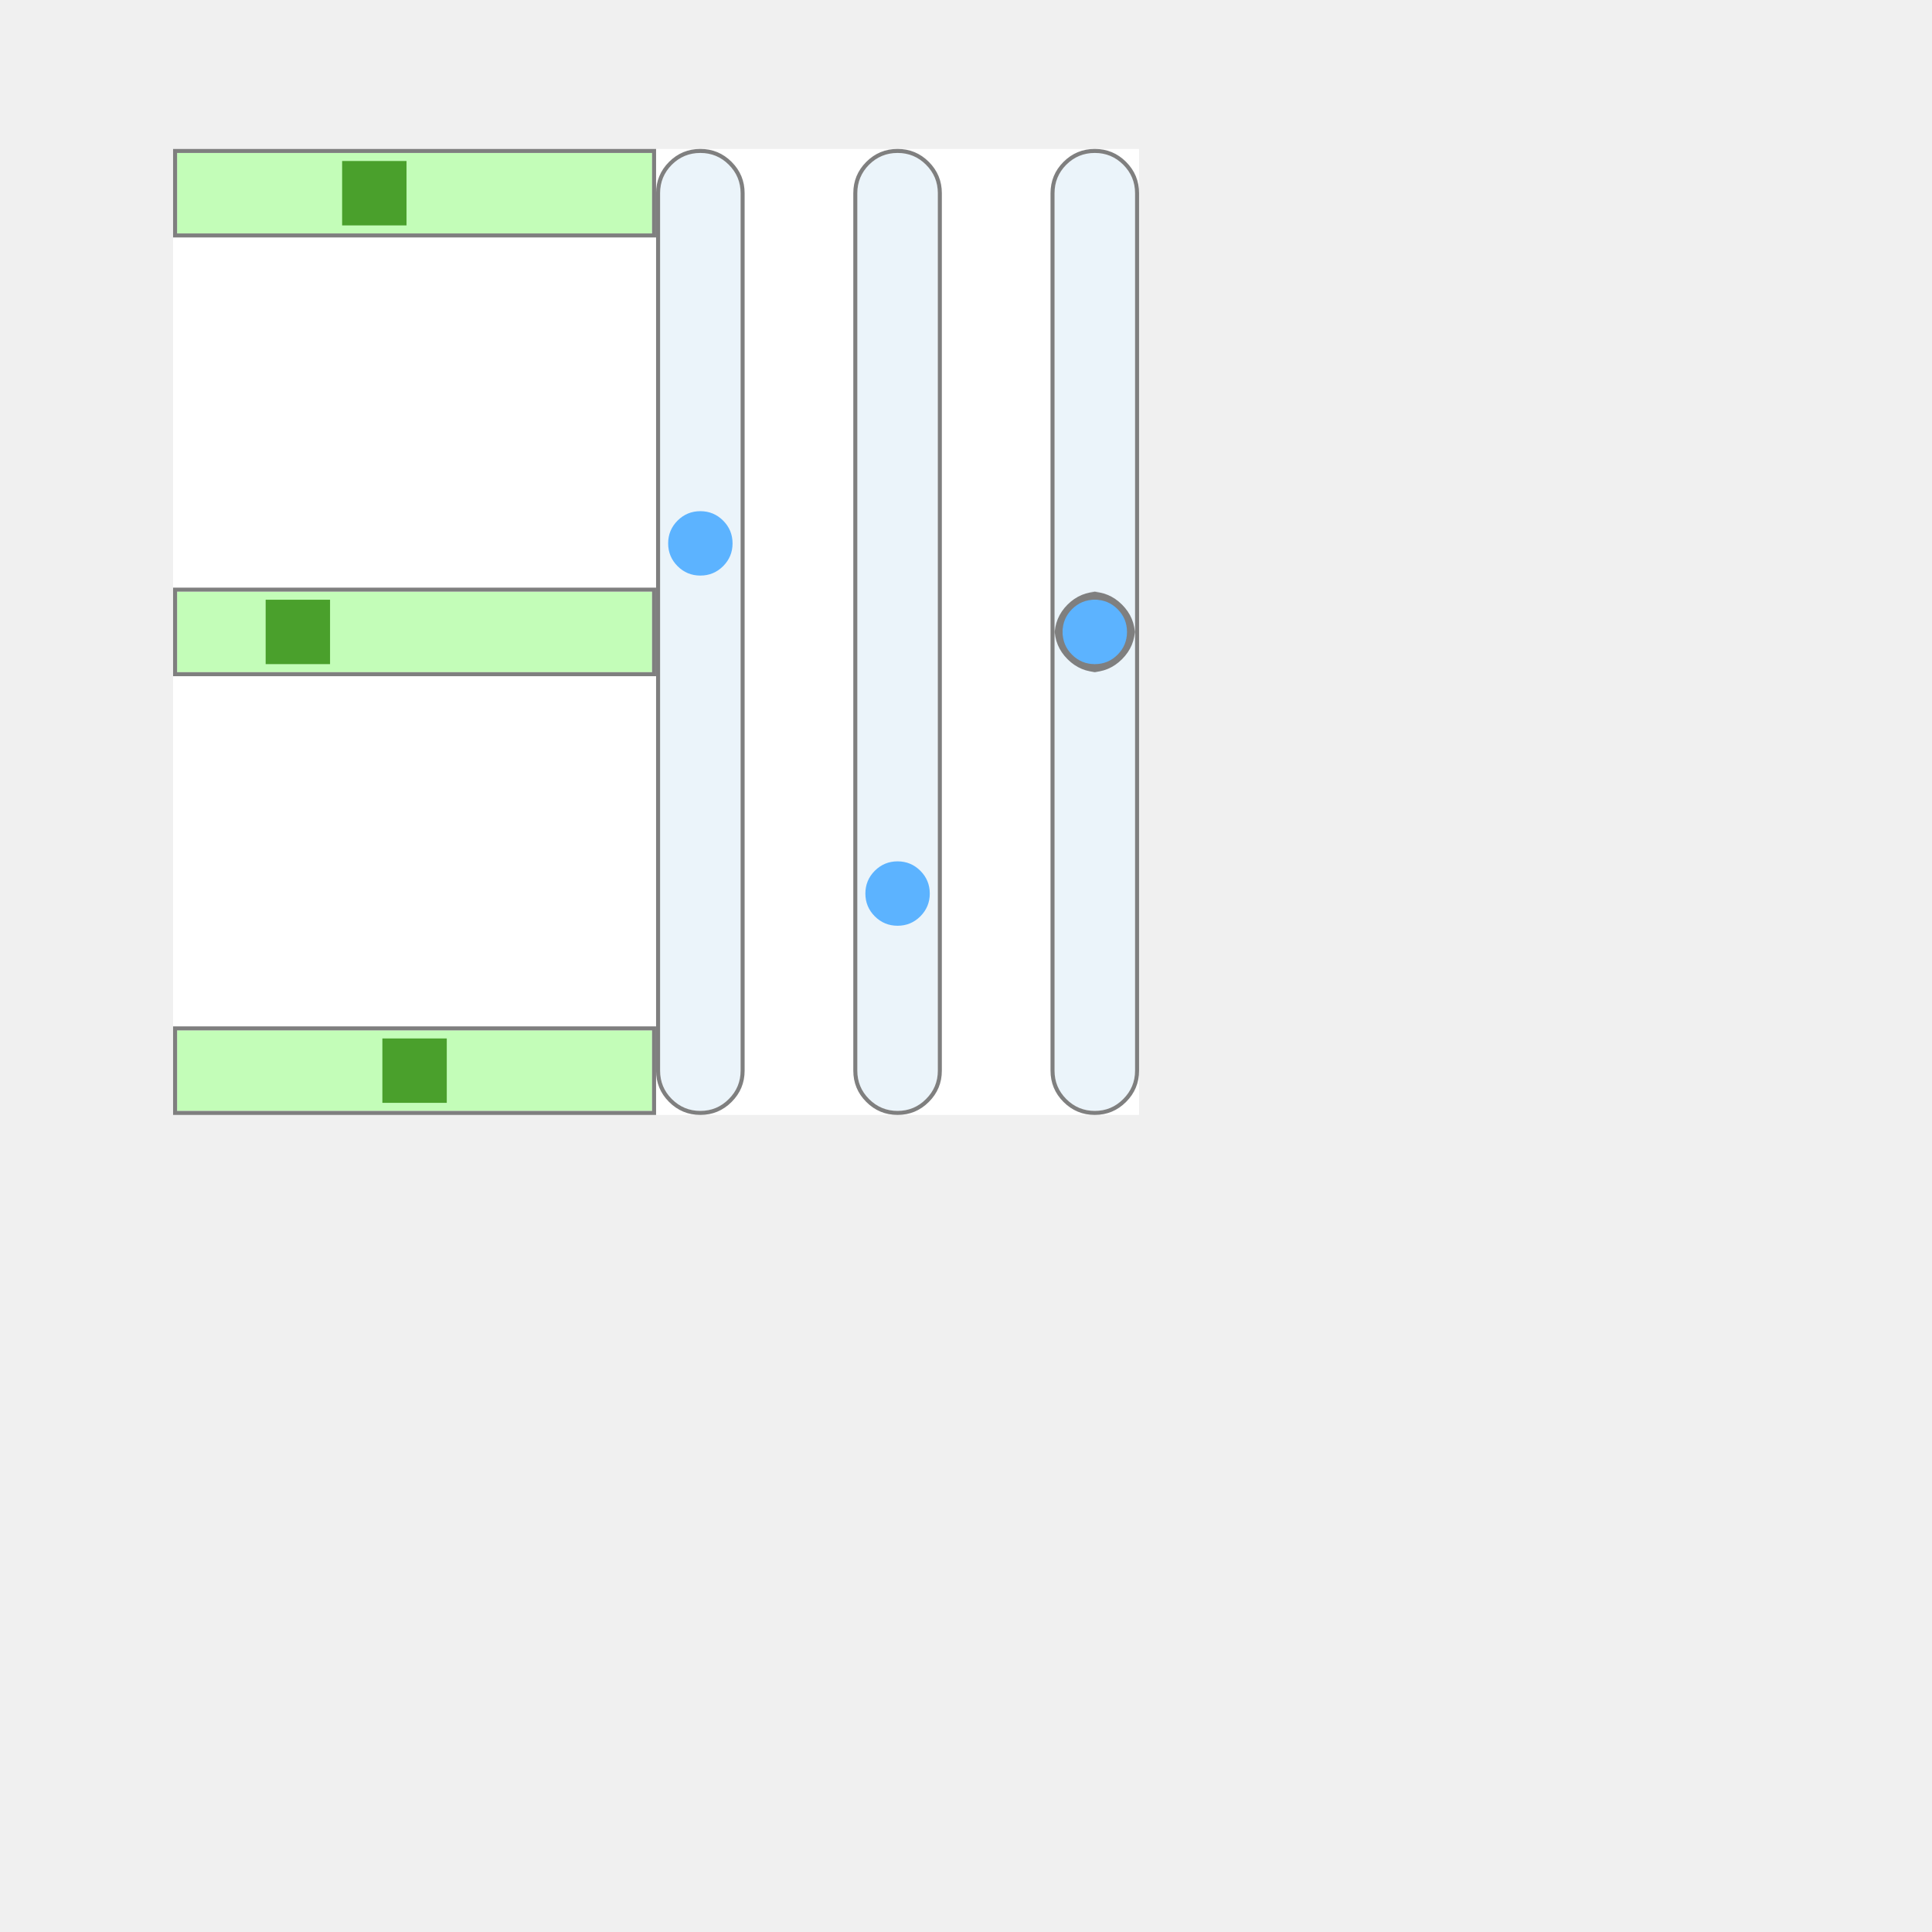
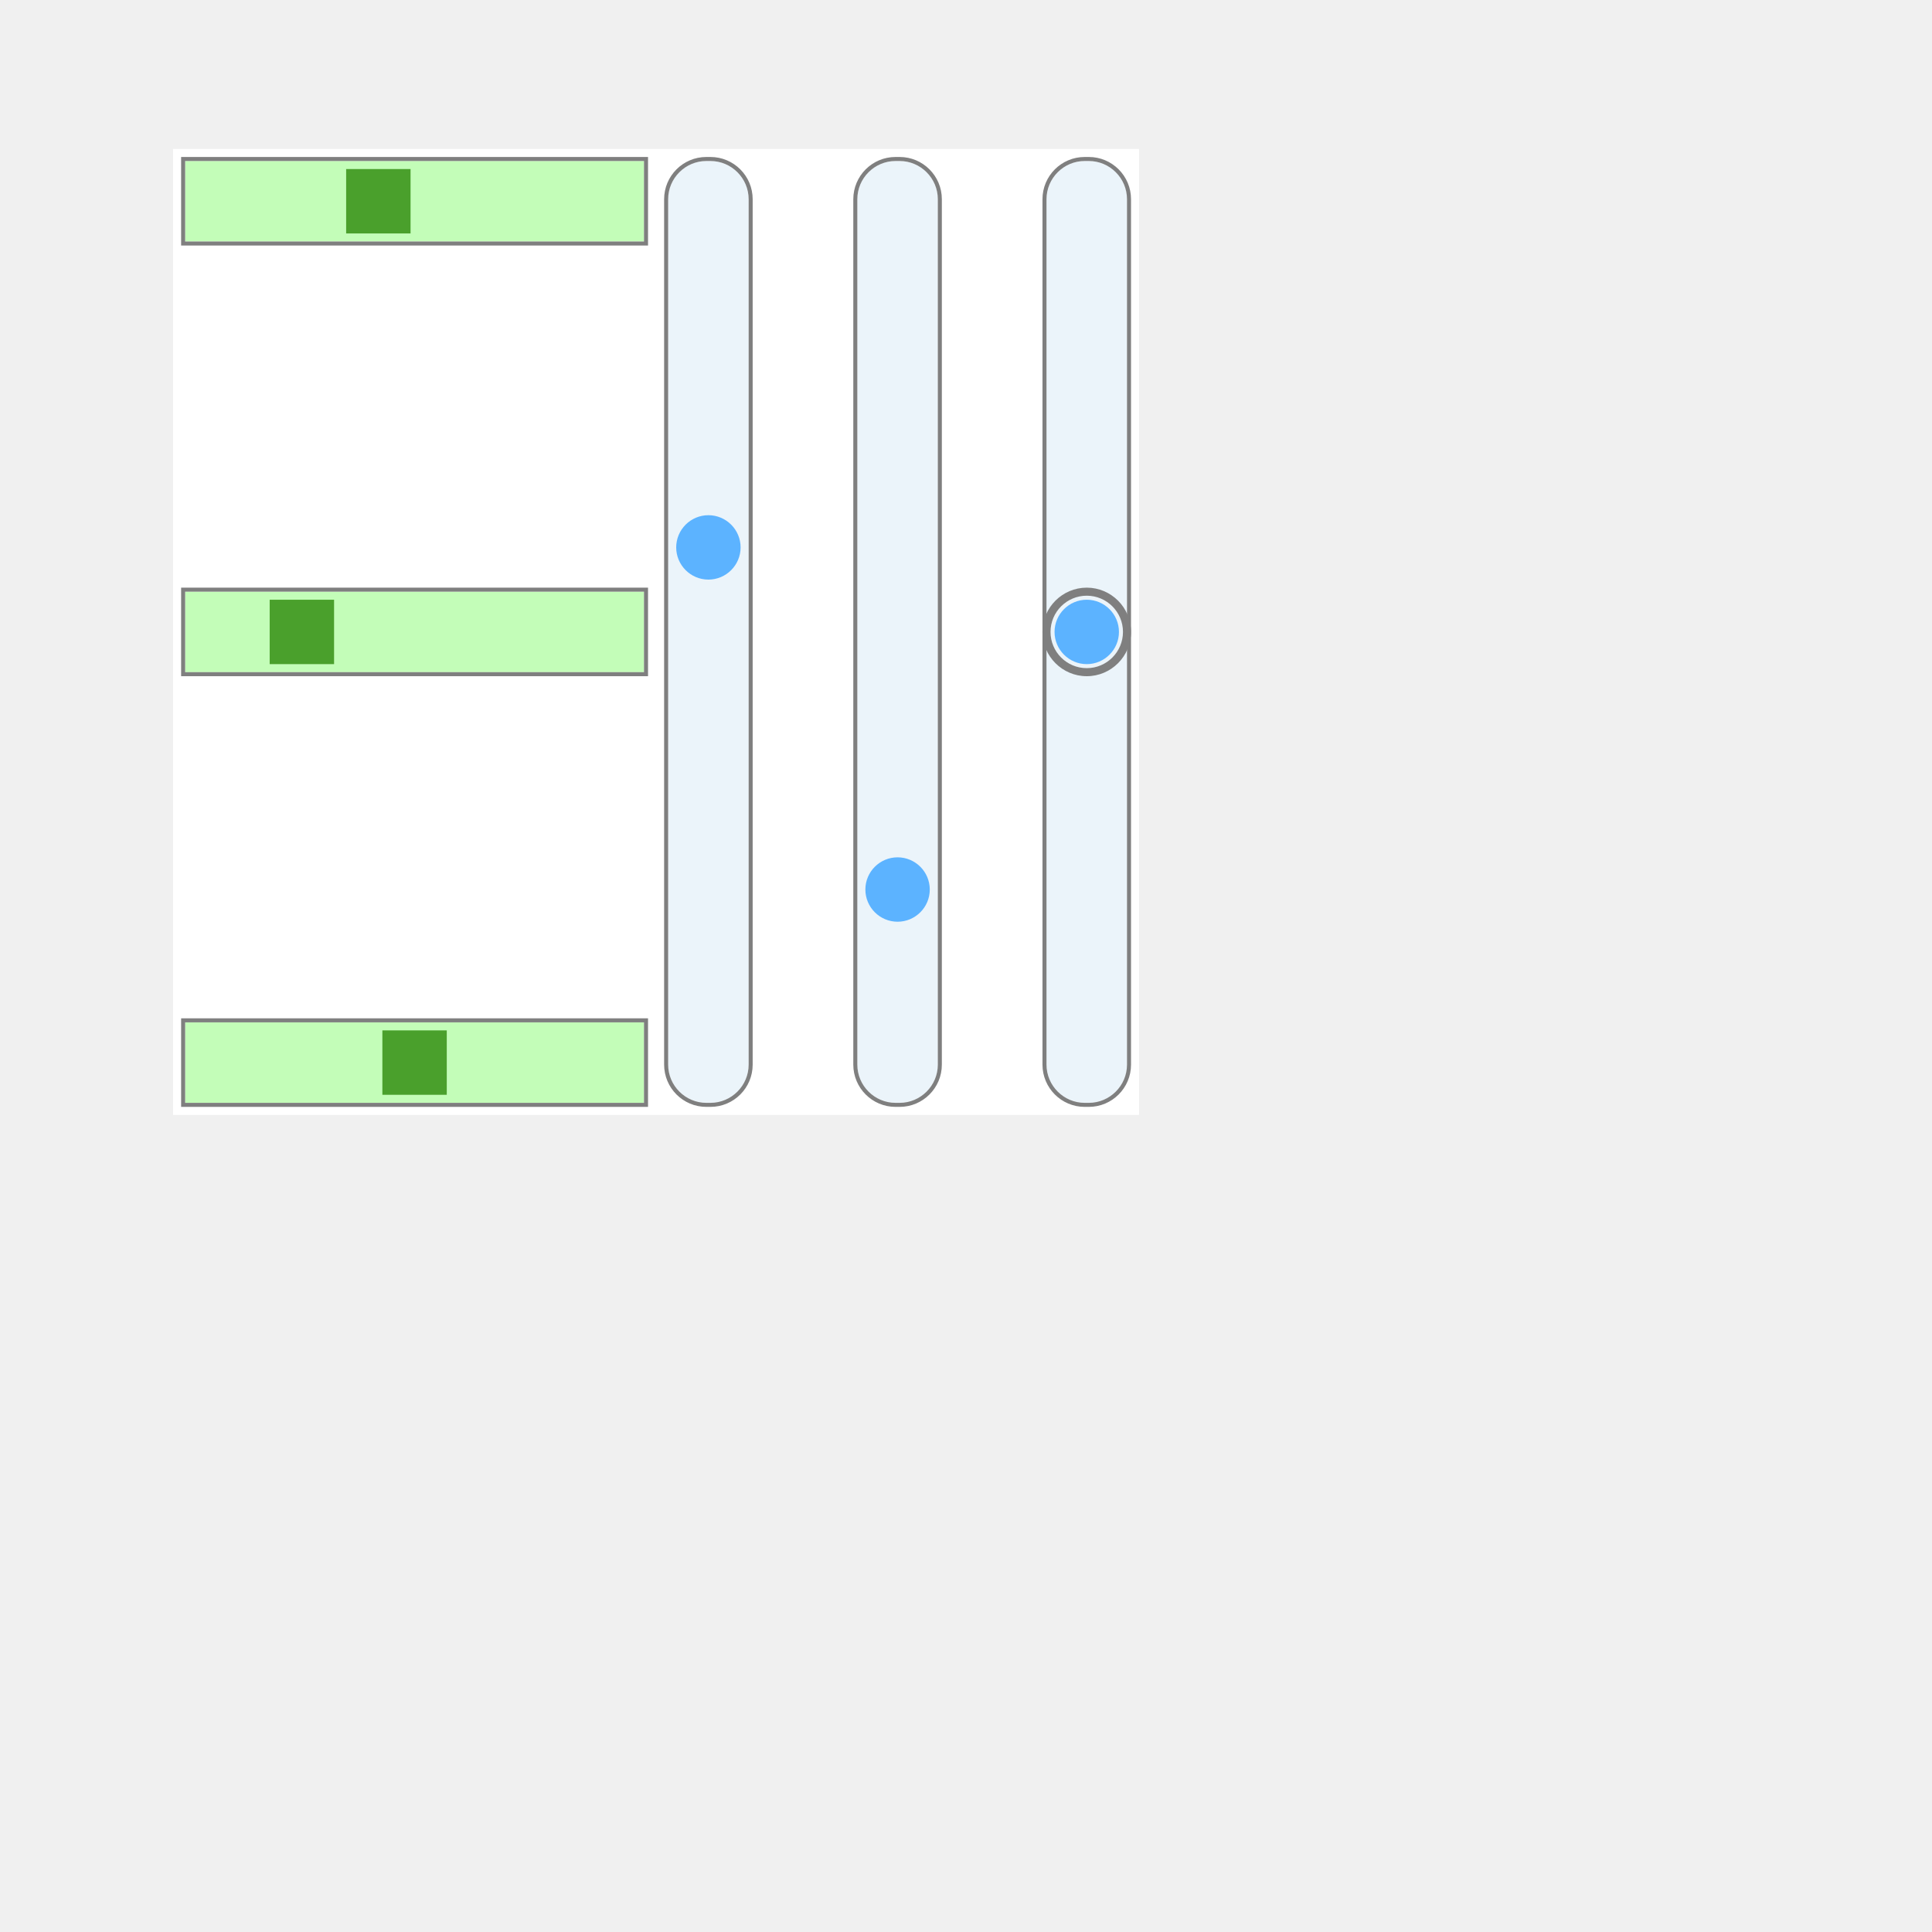
<svg xmlns="http://www.w3.org/2000/svg" version="1.1" viewBox="0 0 480 480">
  <defs>
    <clipPath id="clip_0">
      <polygon points="43 37,283 37,283 277,43 277" />
    </clipPath>
  </defs>
  <g clip-path="url(#clip_0)">
-     <path style="fill:#FFFFFF;" d="M 43,37 L 283,37 L 283,277 L 43,277 L 43,37 Z" />
-     <path style="fill:#C3FDB8;" d="M 44,38 L 162,38 L 162,58 L 44,58 L 44,38 Z" />
-     <path style="fill:#7F7F7F;" d="M 43,37 L 163,37 L 163,59 L 43,59 L 43,37 M 44,38 L 44,58 L 162,58 L 162,38 L 44,38 Z" />
-     <path style="fill:#4AA02C;" d="M 85,40 L 101,40 L 101,56 L 85,56 L 85,40 Z" />
-     <path style="fill:#C3FDB8;" d="M 44,147 L 162,147 L 162,167 L 44,167 L 44,147 Z" />
-     <path style="fill:#7F7F7F;" d="M 43,146 L 163,146 L 163,168 L 43,168 L 43,146 M 44,147 L 44,167 L 162,167 L 162,147 L 44,147 Z" />
-     <path style="fill:#4AA02C;" d="M 66,149 L 82,149 L 82,165 L 66,165 L 66,149 Z" />
-     <path style="fill:#C3FDB8;" d="M 44,256 L 162,256 L 162,276 L 44,276 L 44,256 Z" />
-     <path style="fill:#7F7F7F;" d="M 43,255 L 163,255 L 163,277 L 43,277 L 43,255 M 44,256 L 44,276 L 162,276 L 162,256 L 44,256 Z" />
-     <path style="fill:#4AA02C;" d="M 95,258 L 111,258 L 111,274 L 95,274 L 95,258 Z" />
-     <path style="fill:#EBF4FA;" d="M 174,38 Q 178.14,38 181.06,40.92 Q 184,43.86 184,48 L 184,266 Q 184,270.14 181.06,273.06 Q 178.14,276 174,276 L 174,276 Q 169.86,276 166.92,273.06 Q 164,270.14 164,266 L 164,48 Q 164,43.86 166.92,40.92 Q 169.86,38 174,38 L 174,38 Z" />
-     <path style="fill:#7F7F7F;" d="M 174,37 Q 178.55,37 181.77,40.22 Q 185,43.45 185,48 L 185,266 Q 185,270.55 181.77,273.77 Q 178.55,277 174,277 L 174,277 Q 169.45,277 166.22,273.77 Q 163,270.55 163,266 L 163,48 Q 163,43.45 166.22,40.22 Q 169.45,37 174,37 L 174,37 M 174,38 Q 169.86,38 166.92,40.92 Q 164,43.86 164,48 L 164,266 Q 164,270.14 166.92,273.06 Q 169.86,276 174,276 L 174,276 Q 178.14,276 181.06,273.06 Q 184,270.14 184,266 L 184,48 Q 184,43.86 181.06,40.92 Q 178.14,38 174,38 L 174,38 Z" />
-     <path style="fill:#5CB3FF;" d="M 174,127 Q 177.31,127 179.66,129.34 Q 182,131.69 182,135 L 182,135 Q 182,138.31 179.66,140.66 Q 177.31,143 174,143 L 174,143 Q 170.69,143 168.34,140.66 Q 166,138.31 166,135 L 166,135 Q 166,131.69 168.34,129.34 Q 170.69,127 174,127 L 174,127 Z" />
-     <path style="fill:#EBF4FA;" d="M 223,38 Q 227.14,38 230.06,40.92 Q 233,43.86 233,48 L 233,266 Q 233,270.14 230.06,273.06 Q 227.14,276 223,276 L 223,276 Q 218.86,276 215.92,273.06 Q 213,270.14 213,266 L 213,48 Q 213,43.86 215.92,40.92 Q 218.86,38 223,38 L 223,38 Z" />
-     <path style="fill:#7F7F7F;" d="M 223,37 Q 227.55,37 230.77,40.22 Q 234,43.45 234,48 L 234,266 Q 234,270.55 230.77,273.77 Q 227.55,277 223,277 L 223,277 Q 218.45,277 215.22,273.77 Q 212,270.55 212,266 L 212,48 Q 212,43.45 215.22,40.22 Q 218.45,37 223,37 L 223,37 M 223,38 Q 218.86,38 215.92,40.92 Q 213,43.86 213,48 L 213,266 Q 213,270.14 215.92,273.06 Q 218.86,276 223,276 L 223,276 Q 227.14,276 230.06,273.06 Q 233,270.14 233,266 L 233,48 Q 233,43.86 230.06,40.92 Q 227.14,38 223,38 L 223,38 Z" />
-     <path style="fill:#5CB3FF;" d="M 223,214 Q 226.31,214 228.66,216.34 Q 231,218.69 231,222 L 231,222 Q 231,225.31 228.66,227.66 Q 226.31,230 223,230 L 223,230 Q 219.69,230 217.34,227.66 Q 215,225.31 215,222 L 215,222 Q 215,218.69 217.34,216.34 Q 219.69,214 223,214 L 223,214 Z" />
-     <path style="fill:#EBF4FA;" d="M 272,38 Q 276.14,38 279.06,40.92 Q 282,43.86 282,48 L 282,266 Q 282,270.14 279.06,273.06 Q 276.14,276 272,276 L 272,276 Q 267.86,276 264.92,273.06 Q 262,270.14 262,266 L 262,48 Q 262,43.86 264.92,40.92 Q 267.86,38 272,38 L 272,38 Z" />
-     <path style="fill:#7F7F7F;" d="M 272,37 Q 276.55,37 279.77,40.22 Q 283,43.45 283,48 L 283,266 Q 283,270.55 279.77,273.77 Q 276.55,277 272,277 L 272,277 Q 267.45,277 264.22,273.77 Q 261,270.55 261,266 L 261,48 Q 261,43.45 264.22,40.22 Q 267.45,37 272,37 L 272,37 M 272,38 Q 267.86,38 264.92,40.92 Q 262,43.86 262,48 L 262,266 Q 262,270.14 264.92,273.06 Q 267.86,276 272,276 L 272,276 Q 276.14,276 279.06,273.06 Q 282,270.14 282,266 L 282,48 Q 282,43.86 279.06,40.92 Q 276.14,38 272,38 L 272,38 Z" />
-     <path style="fill:#7F7F7F;" d="M 271,147 Q 275.55,147 278.77,150.22 Q 282,153.45 282,158 L 282,156 Q 282,160.55 278.77,163.77 Q 275.55,167 271,167 L 273,167 Q 268.45,167 265.22,163.77 Q 262,160.55 262,156 L 262,158 Q 262,153.45 265.22,150.22 Q 268.45,147 273,147 L 271,147 M 273,149 Q 269.28,149 266.64,151.64 Q 264,154.28 264,158 L 264,156 Q 264,159.72 266.64,162.36 Q 269.28,165 273,165 L 271,165 Q 274.72,165 277.36,162.36 Q 280,159.72 280,156 L 280,158 Q 280,154.28 277.36,151.64 Q 274.72,149 271,149 L 273,149 Z" />
-     <path style="fill:#5CB3FF;" d="M 272,149 Q 275.31,149 277.66,151.34 Q 280,153.69 280,157 L 280,157 Q 280,160.31 277.66,162.66 Q 275.31,165 272,165 L 272,165 Q 268.69,165 266.34,162.66 Q 264,160.31 264,157 L 264,157 Q 264,153.69 266.34,151.34 Q 268.69,149 272,149 L 272,149 Z" />
+     <path style="fill:#FFFFFF;" d="M 43,37 C 43,37 43,37 43,37 L 283,37 C 283,37 283,37 283,37 L 283,277 C 283,277 283,277 283,277 L 43,277 C 43,277 43,277 43,277 L 43,37 Z" />
+     <path style="fill:#C3FDB8;" d="M 46,40 L 46,60 L 160,60 L 160,40 L 46,40 Z" />
+     <path style="fill:#7F7F7F;" d="M 45,39 C 45,39 45,39 45,39 L 161,39 C 161,39 161,39 161,39 L 161,61 C 161,61 161,61 161,61 L 45,61 C 45,61 45,61 45,61 L 45,39 M 46,40 L 46,60 L 160,60 L 160,40 L 46,40 Z" />
+     <path style="fill:#4AA02C;" d="M 86,42 L 86,58 L 102,58 L 102,42 L 86,42 Z" />
+     <path style="fill:#C3FDB8;" d="M 46,147 L 46,167 L 160,167 L 160,147 L 46,147 Z" />
+     <path style="fill:#7F7F7F;" d="M 45,146 C 45,146 45,146 45,146 L 161,146 C 161,146 161,146 161,146 L 161,168 C 161,168 161,168 161,168 L 45,168 C 45,168 45,168 45,168 L 45,146 M 46,147 L 46,167 L 160,167 L 160,147 L 46,147 Z" />
+     <path style="fill:#4AA02C;" d="M 67,149 L 67,165 L 83,165 L 83,149 L 67,149 Z" />
+     <path style="fill:#C3FDB8;" d="M 46,254 L 46,274 L 160,274 L 160,254 L 46,254 Z" />
+     <path style="fill:#7F7F7F;" d="M 45,253 C 45,253 45,253 45,253 L 161,253 C 161,253 161,253 161,253 L 161,275 C 161,275 161,275 161,275 L 45,275 C 45,275 45,275 45,275 L 45,253 M 46,254 L 46,274 L 160,274 L 160,254 L 46,254 Z" />
+     <path style="fill:#4AA02C;" d="M 95,256 L 95,272 L 111,272 L 111,256 L 95,256 Z" />
+     <path style="fill:#EBF4FA;" d="M 175.50,40 C 170.27,40 166,44.27 166,49.50 L 166,264.50 C 166,269.73 170.27,274 175.50,274 L 176.50,274 C 181.73,274 186,269.73 186,264.50 L 186,49.50 C 186,44.27 181.73,40 176.50,40 L 175.50,40 Z" />
+     <path style="fill:#7F7F7F;" d="M 165,49.50 C 165,43.70 169.70,39 175.50,39 L 176.50,39 C 182.30,39 187,43.70 187,49.50 L 187,264.50 C 187,270.30 182.30,275 176.50,275 L 175.50,275 C 169.70,275 165,270.30 165,264.50 L 165,49.50 M 175.50,40 C 170.27,40 166,44.27 166,49.50 L 166,264.50 C 166,269.73 170.27,274 175.50,274 L 176.50,274 C 181.73,274 186,269.73 186,264.50 L 186,49.50 C 186,44.27 181.73,40 176.50,40 L 175.50,40 Z" />
+     <path style="fill:#5CB3FF;" d="M 176,128 C 171.59,128 168,131.59 168,136 L 168,136 C 168,140.41 171.59,144 176,144 L 176,144 C 180.41,144 184,140.41 184,136 L 184,136 C 184,131.59 180.41,128 176,128 L 176,128 Z" />
+     <path style="fill:#EBF4FA;" d="M 222.50,40 C 217.27,40 213,44.27 213,49.50 L 213,264.50 C 213,269.73 217.27,274 222.50,274 L 223.50,274 C 228.73,274 233,269.73 233,264.50 L 233,49.50 C 233,44.27 228.73,40 223.50,40 L 222.50,40 Z" />
+     <path style="fill:#7F7F7F;" d="M 212,49.50 C 212,43.70 216.70,39 222.50,39 L 223.50,39 C 229.30,39 234,43.70 234,49.50 L 234,264.50 C 234,270.30 229.30,275 223.50,275 L 222.50,275 C 216.70,275 212,270.30 212,264.50 L 212,49.50 M 222.50,40 C 217.27,40 213,44.27 213,49.50 L 213,264.50 C 213,269.73 217.27,274 222.50,274 L 223.50,274 C 228.73,274 233,269.73 233,264.50 L 233,49.50 C 233,44.27 228.73,40 223.50,40 L 222.50,40 Z" />
+     <path style="fill:#5CB3FF;" d="M 223,213 C 218.59,213 215,216.59 215,221 L 215,221 C 215,225.41 218.59,229 223,229 L 223,229 C 227.41,229 231,225.41 231,221 L 231,221 C 231,216.59 227.41,213 223,213 L 223,213 Z" />
+     <path style="fill:#EBF4FA;" d="M 269.50,40 C 264.27,40 260,44.27 260,49.50 L 260,264.50 C 260,269.73 264.27,274 269.50,274 L 270.50,274 C 275.73,274 280,269.73 280,264.50 L 280,49.50 C 280,44.27 275.73,40 270.50,40 L 269.50,40 Z" />
+     <path style="fill:#7F7F7F;" d="M 259,49.50 C 259,43.70 263.70,39 269.50,39 L 270.50,39 C 276.30,39 281,43.70 281,49.50 L 281,264.50 C 281,270.30 276.30,275 270.50,275 L 269.50,275 C 263.70,275 259,270.30 259,264.50 L 259,49.50 M 269.50,40 C 264.27,40 260,44.27 260,49.50 L 260,264.50 C 260,269.73 264.27,274 269.50,274 L 270.50,274 C 275.73,274 280,269.73 280,264.50 L 280,49.50 C 280,44.27 275.73,40 270.50,40 L 269.50,40 Z" />
+     <path style="fill:#7F7F7F;" d="M 259,157 C 259,150.94 263.94,146 270,146 L 270,146 C 276.06,146 281,150.94 281,157 L 281,157 C 281,163.06 276.06,168 270,168 L 270,168 C 263.94,168 259,163.06 259,157 L 259,157 M 270,148 C 265.03,148 261,152.03 261,157 L 261,157 C 261,161.97 265.03,166 270,166 L 270,166 C 274.97,166 279,161.97 279,157 L 279,157 C 279,152.03 274.97,148 270,148 L 270,148 Z" />
+     <path style="fill:#5CB3FF;" d="M 270,149 C 265.59,149 262,152.59 262,157 L 262,157 C 262,161.41 265.59,165 270,165 L 270,165 C 274.41,165 278,161.41 278,157 L 278,157 C 278,152.59 274.41,149 270,149 L 270,149 Z" />
  </g>
</svg>
